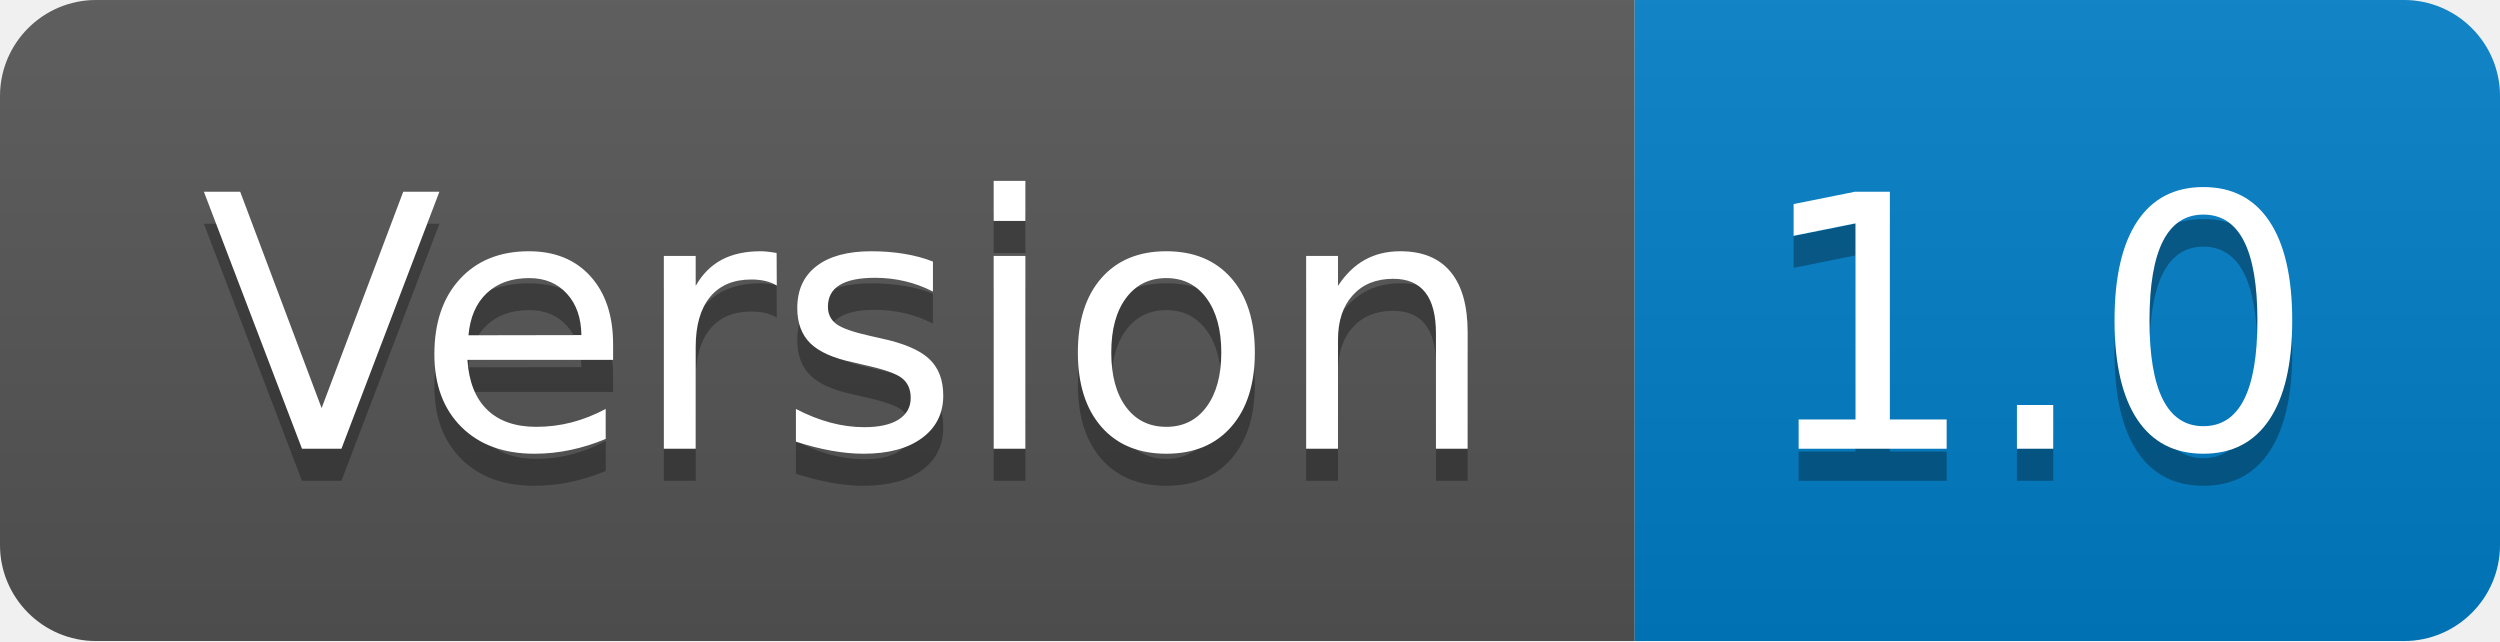
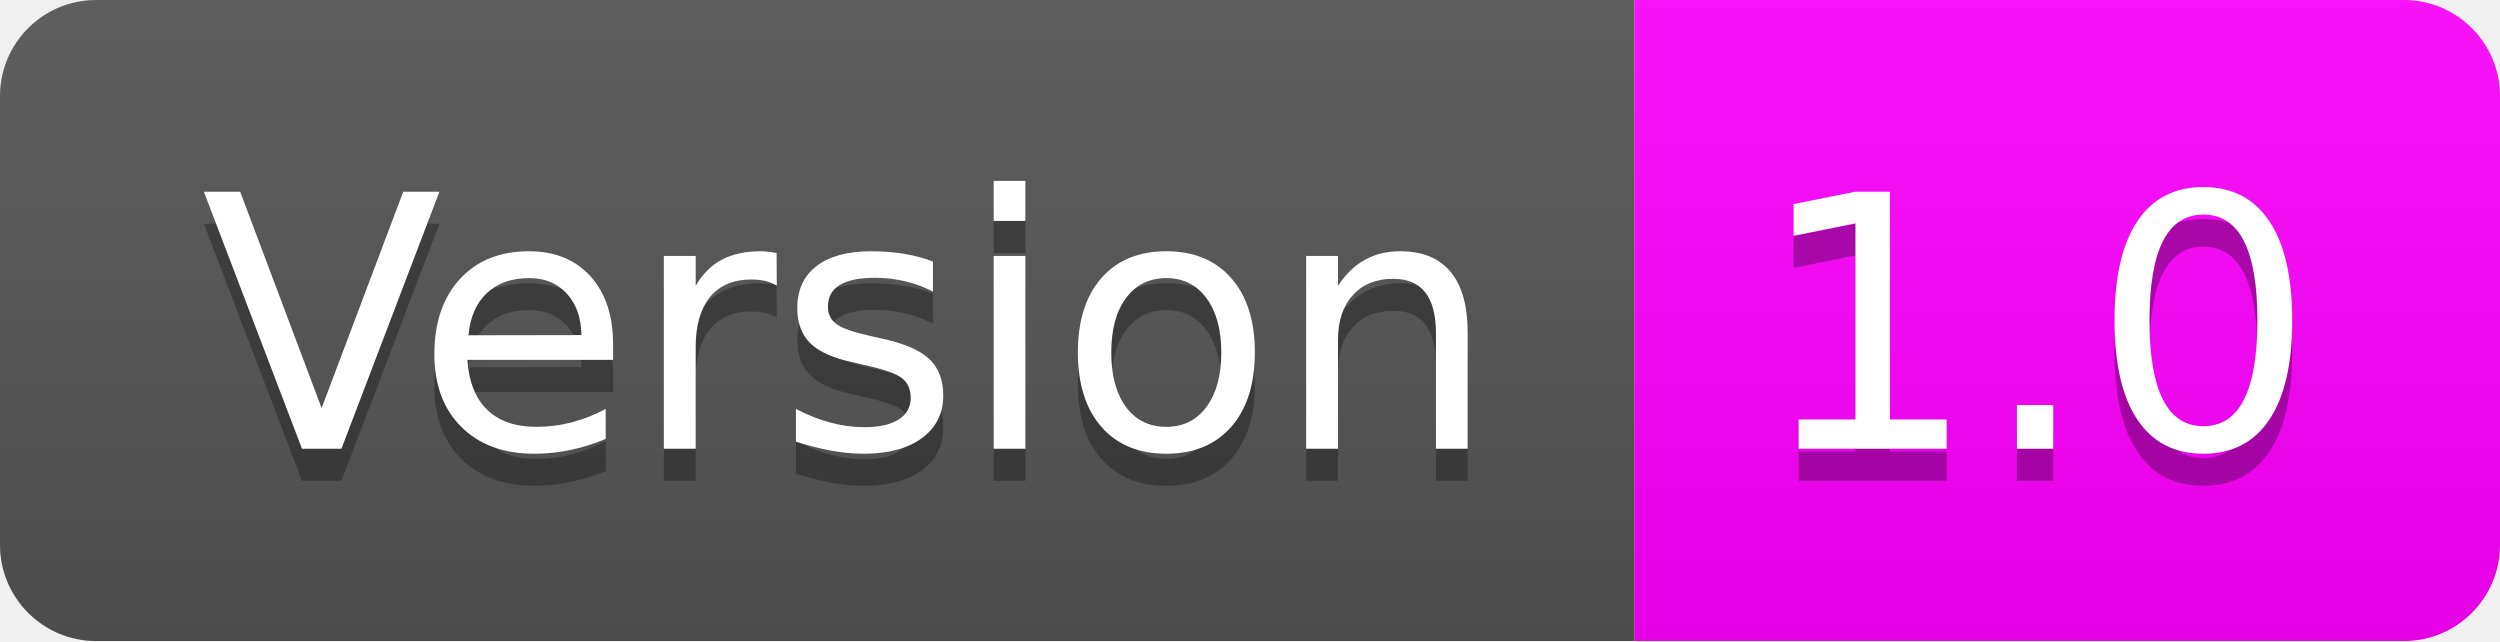
<svg xmlns="http://www.w3.org/2000/svg" width="78" height="20" role="img" aria-label="Version: 1.0">
  <linearGradient id="s" x2="0" y2="100%">
    <stop offset="0" stop-color="#bbb" stop-opacity=".1" />
    <stop offset="1" stop-opacity=".1" />
  </linearGradient>
  <clipPath id="r">
    <rect width="78" height="20" rx="3" fill="#fff" />
  </clipPath>
  <g clip-path="url(#r)">
    <rect width="51" height="20" fill="#555" />
-     <rect x="51" width="27" height="20" fill="#007ec6" />
+     <rect x="51" width="27" height="20" fill="magenta" />
    <rect width="78" height="20" fill="url(#s)" />
  </g>
  <g fill="#fff" text-anchor="middle" font-family="Verdana,Geneva,DejaVu Sans,sans-serif" text-rendering="geometricPrecision" font-size="110">
    <text aria-hidden="true" x="265" y="150" fill="#010101" fill-opacity=".3" transform="scale(.1)" textLength="410">Version</text>
    <text x="265" y="140" transform="scale(.1)" fill="#fff" textLength="410">Version</text>
    <text aria-hidden="true" x="635" y="150" fill="#010101" fill-opacity=".3" transform="scale(.1)" textLength="170">1.0</text>
    <text x="635" y="140" transform="scale(.1)" fill="#fff" textLength="170">1.0</text>
  </g>
</svg>
